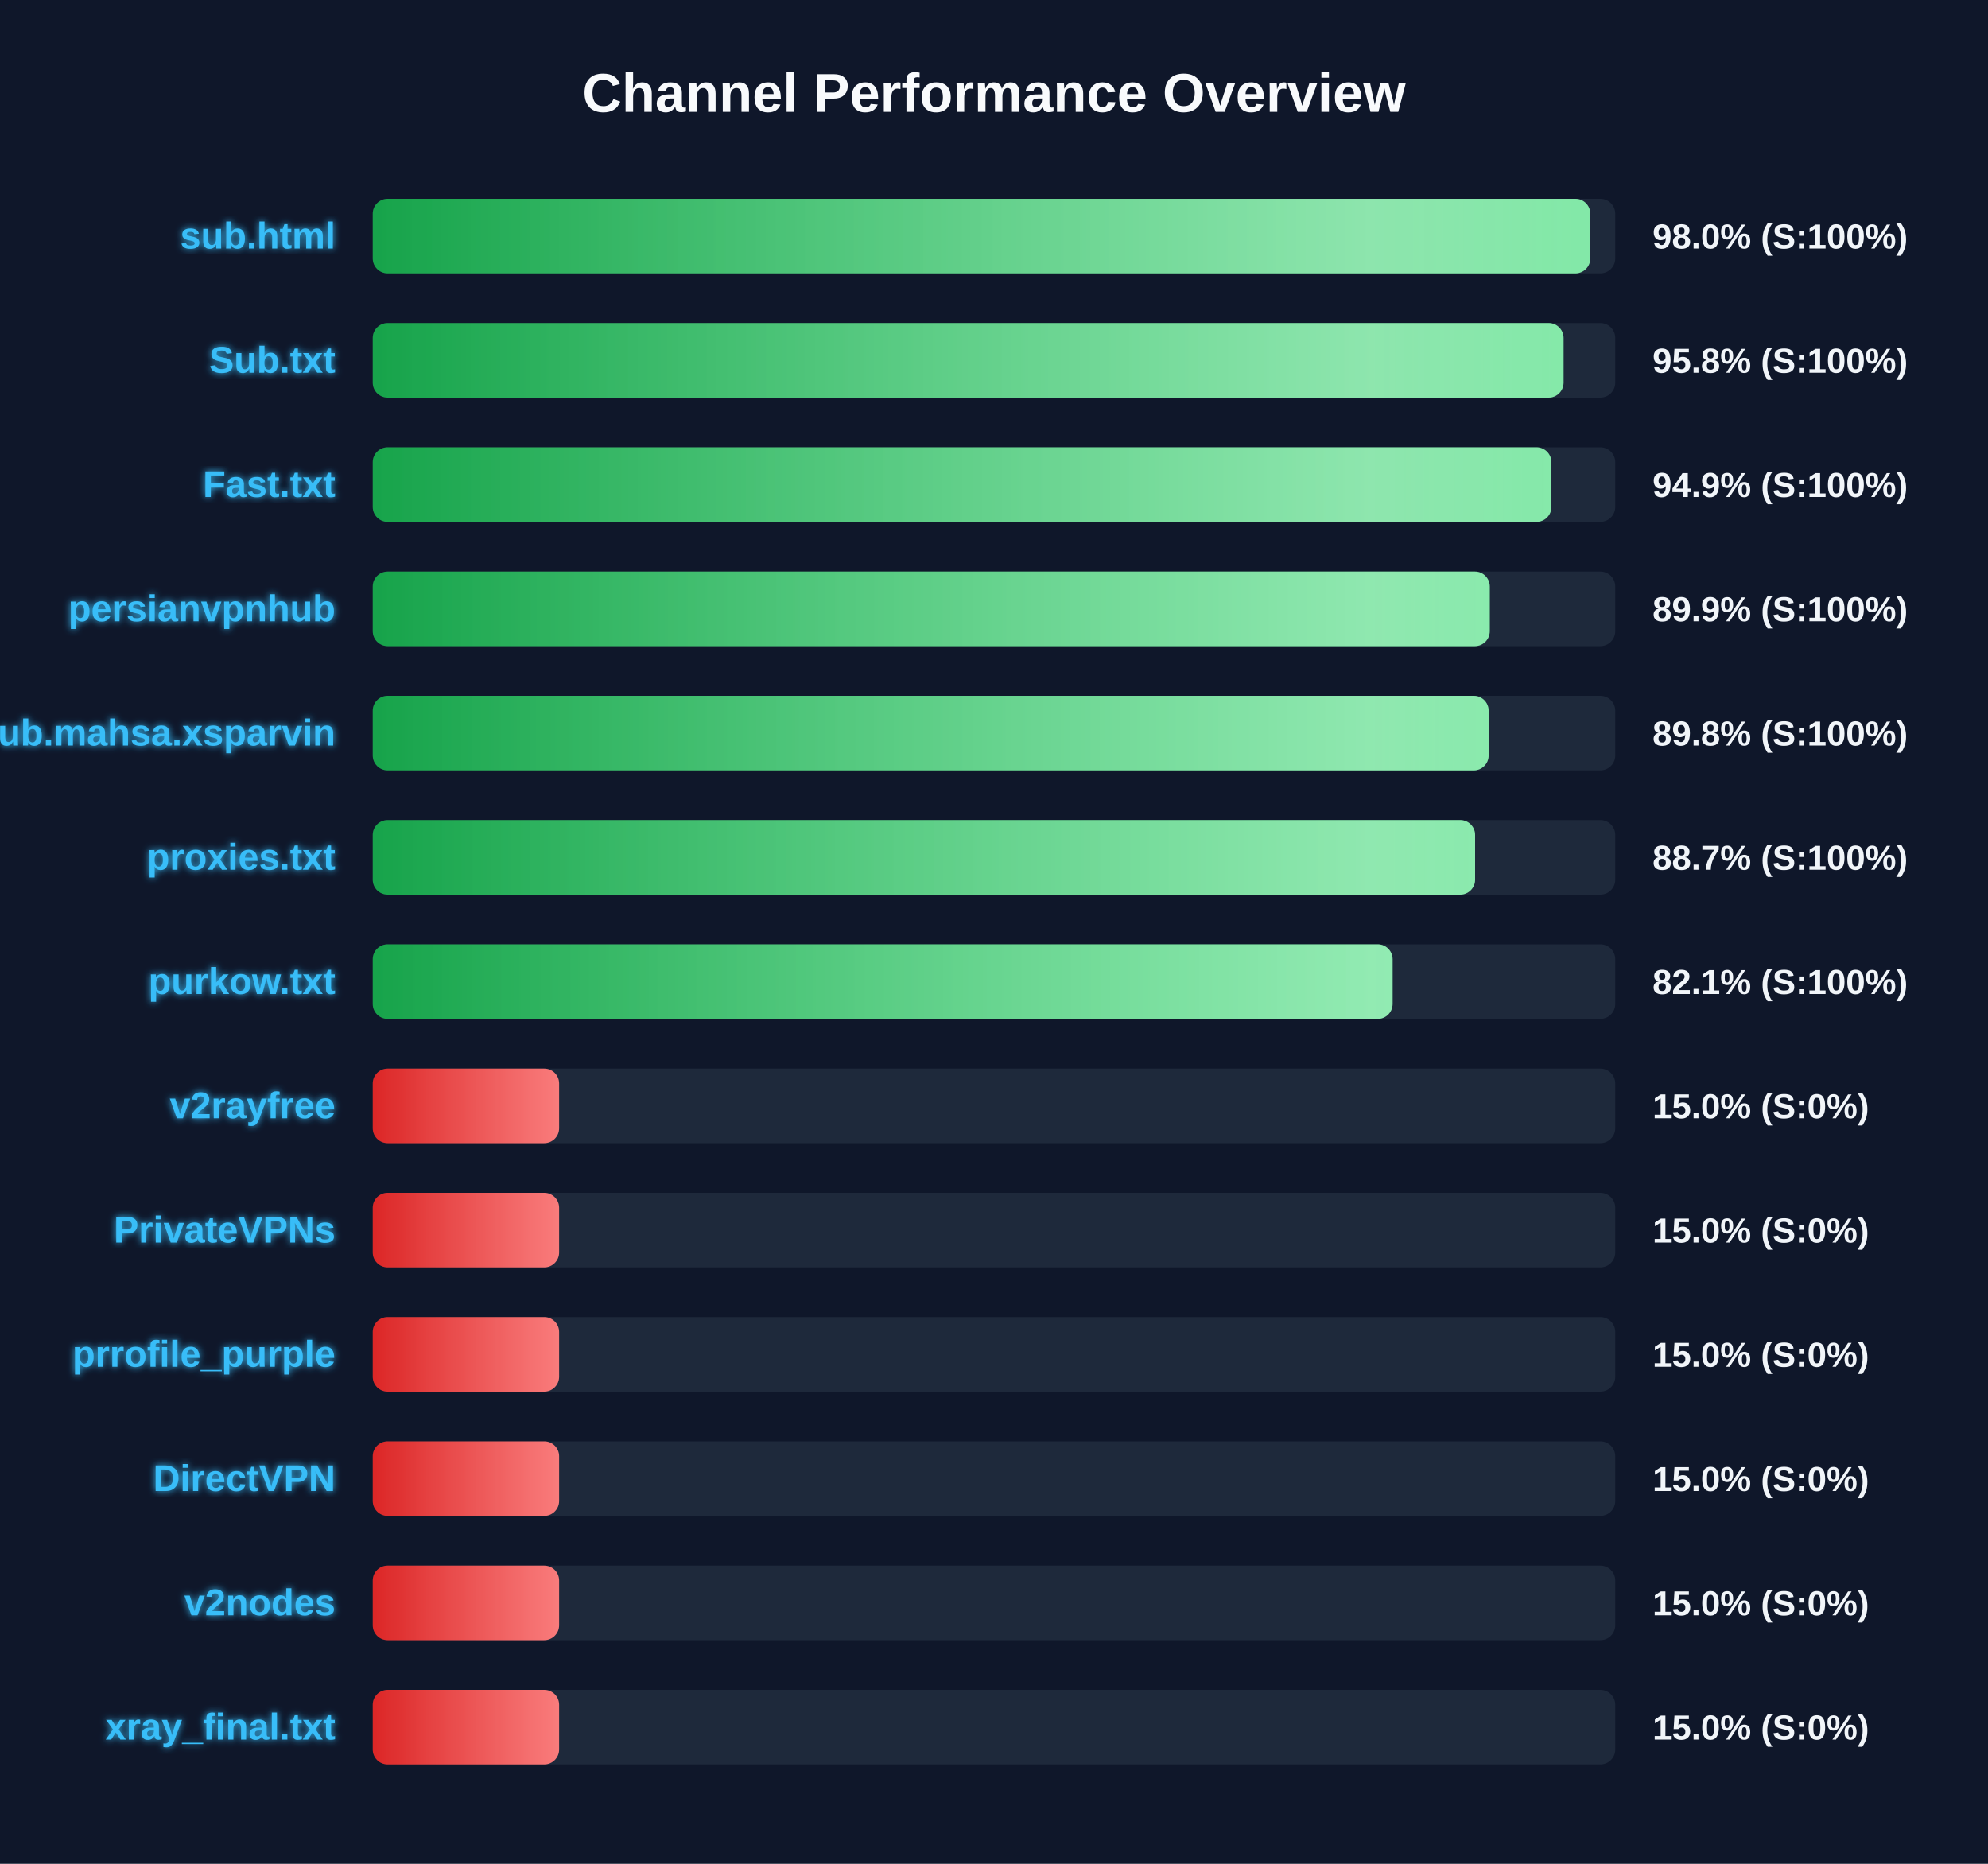
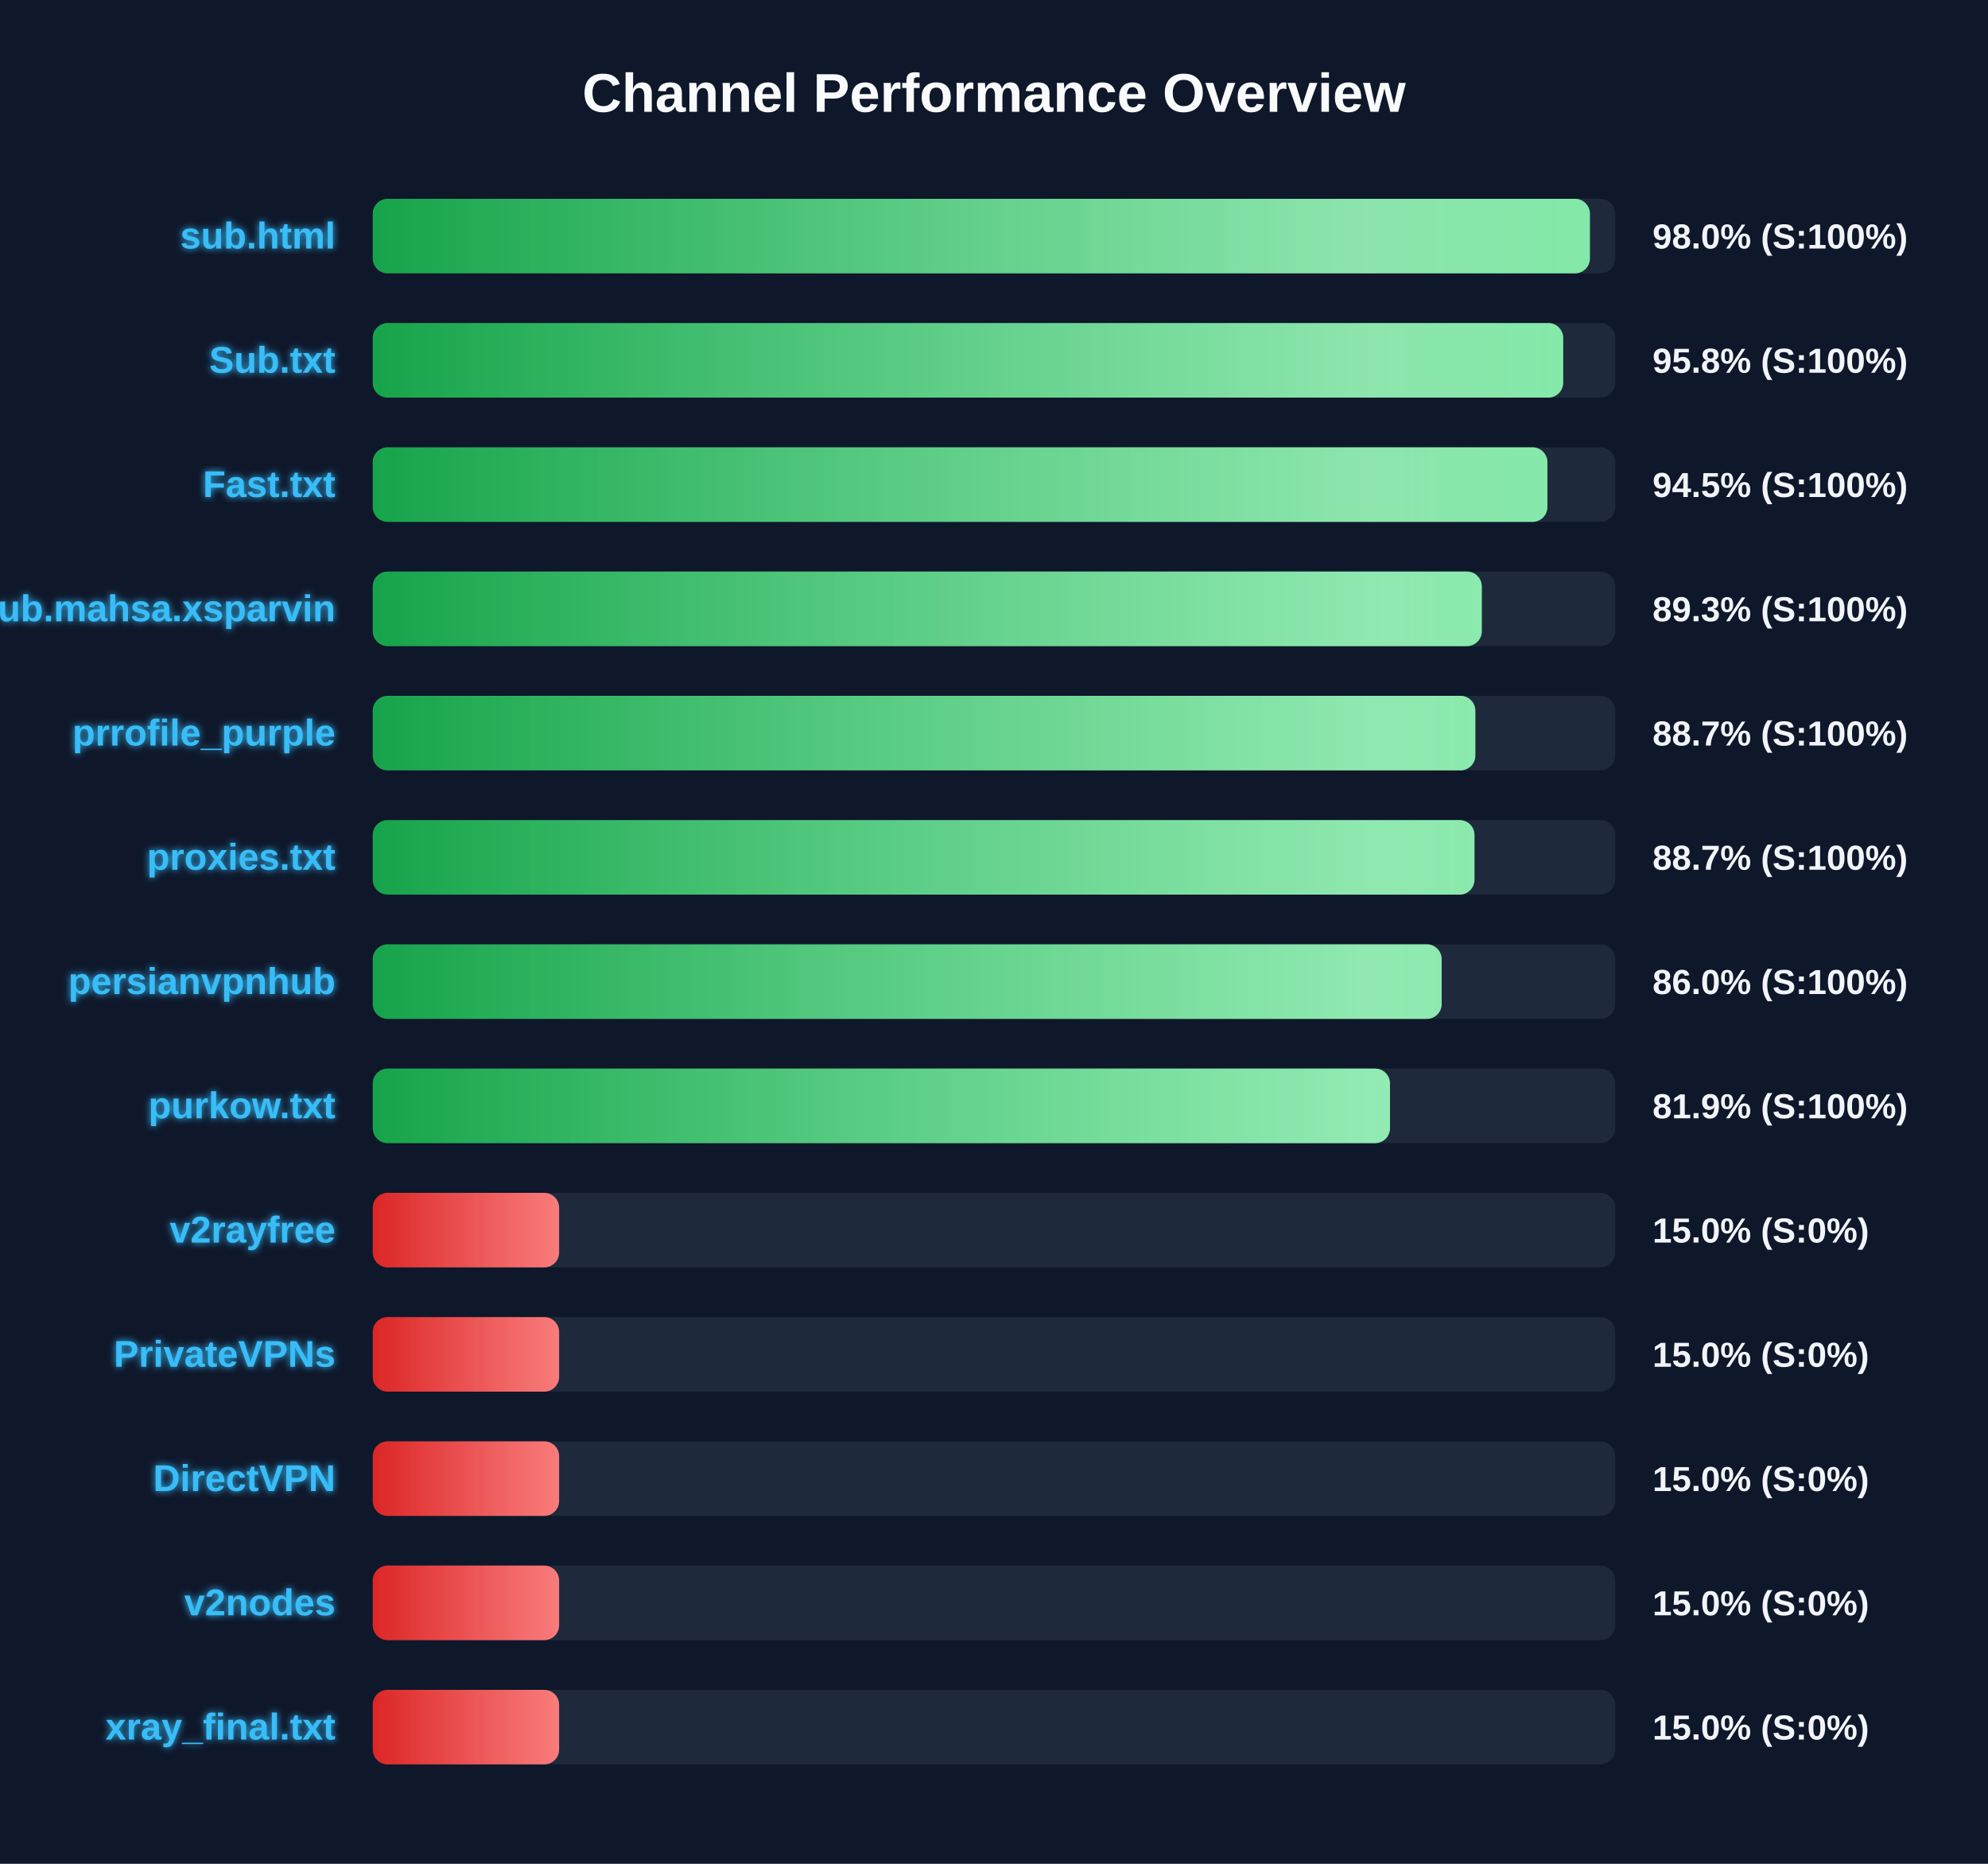
<svg xmlns="http://www.w3.org/2000/svg" width="800" height="750" version="1.1">
  <defs>
    <linearGradient id="grad-green" x1="0%" y1="0%" x2="100%" y2="0%">
      <stop offset="0%" stop-color="#16a34a" />
      <stop offset="100%" stop-color="#4ade80" />
    </linearGradient>
    <linearGradient id="grad-yellow" x1="0%" y1="0%" x2="100%" y2="0%">
      <stop offset="0%" stop-color="#ca8a04" />
      <stop offset="100%" stop-color="#fde047" />
    </linearGradient>
    <linearGradient id="grad-red" x1="0%" y1="0%" x2="100%" y2="0%">
      <stop offset="0%" stop-color="#dc2626" />
      <stop offset="100%" stop-color="#f87171" />
    </linearGradient>
    <linearGradient id="shimmer" x1="0%" y1="0%" x2="100%" y2="0%">
      <stop offset="0%" stop-color="rgba(255,255,255,0)" />
      <stop offset="50%" stop-color="rgba(255,255,255,0.4)" />
      <stop offset="100%" stop-color="rgba(255,255,255,0)" />
    </linearGradient>
    <filter id="glow" x="-20%" y="-20%" width="140%" height="140%">
      <feGaussianBlur stdDeviation="1.5" result="blur" />
      <feComposite in="SourceGraphic" in2="blur" operator="over" />
    </filter>
  </defs>
  <style>
        .bg-rect { fill: #0f172a; }
        .title { font: bold 22px 'Segoe UI', Arial, sans-serif; fill: #f8fafc; }
        .row { font: bold 15px 'Segoe UI', Arial, sans-serif; fill: #38bdf8; filter: url(#glow); }
        .score { font: bold 14px 'Segoe UI', Arial, sans-serif; fill: #f1f5f9; }
        @keyframes shimmer-anim {
            0% { transform: translateX(-100%); }
            100% { transform: translateX(200%); }
        }
        .shimmer-rect {
            animation: shimmer-anim 2.5s infinite linear;
        }
    </style>
  <rect width="100%" height="100%" class="bg-rect" />
  <text x="400" y="45" text-anchor="middle" class="title">Channel Performance Overview</text>
  <rect x="150" y="80" width="500" height="30" fill="#1e293b" rx="6" />
  <clipPath id="clip-0">
-     <rect x="150" y="80" width="489.95" height="30" rx="6" />
+     <rect x="150" y="80" width="489.8" height="30" rx="6" />
  </clipPath>
-   <rect x="150" y="80" width="489.95" height="30" fill="url(#grad-green)" rx="6" />
+   <rect x="150" y="80" width="489.8" height="30" fill="url(#grad-green)" rx="6" />
  <g clip-path="url(#clip-0)">
    <rect x="150" y="80" width="100%" height="30" fill="url(#shimmer)" class="shimmer-rect" />
  </g>
  <text x="135" y="100" text-anchor="end" class="row">sub.html</text>
  <text x="665" y="100" text-anchor="start" class="score">98.0% (S:100%)</text>
  <rect x="150" y="130" width="500" height="30" fill="#1e293b" rx="6" />
  <clipPath id="clip-1">
-     <rect x="150" y="130" width="479.2" height="30" rx="6" />
+     <rect x="150" y="130" width="479.05" height="30" rx="6" />
  </clipPath>
-   <rect x="150" y="130" width="479.2" height="30" fill="url(#grad-green)" rx="6" />
+   <rect x="150" y="130" width="479.05" height="30" fill="url(#grad-green)" rx="6" />
  <g clip-path="url(#clip-1)">
    <rect x="150" y="130" width="100%" height="30" fill="url(#shimmer)" class="shimmer-rect" />
  </g>
  <text x="135" y="150" text-anchor="end" class="row">Sub.txt</text>
  <text x="665" y="150" text-anchor="start" class="score">95.8% (S:100%)</text>
  <rect x="150" y="180" width="500" height="30" fill="#1e293b" rx="6" />
  <clipPath id="clip-2">
-     <rect x="150" y="180" width="474.3" height="30" rx="6" />
+     <rect x="150" y="180" width="472.7" height="30" rx="6" />
  </clipPath>
-   <rect x="150" y="180" width="474.3" height="30" fill="url(#grad-green)" rx="6" />
+   <rect x="150" y="180" width="472.7" height="30" fill="url(#grad-green)" rx="6" />
  <g clip-path="url(#clip-2)">
    <rect x="150" y="180" width="100%" height="30" fill="url(#shimmer)" class="shimmer-rect" />
  </g>
  <text x="135" y="200" text-anchor="end" class="row">Fast.txt</text>
-   <text x="665" y="200" text-anchor="start" class="score">94.9% (S:100%)</text>
+   <text x="665" y="200" text-anchor="start" class="score">94.5% (S:100%)</text>
  <rect x="150" y="230" width="500" height="30" fill="#1e293b" rx="6" />
  <clipPath id="clip-3">
-     <rect x="150" y="230" width="449.5" height="30" rx="6" />
+     <rect x="150" y="230" width="446.3" height="30" rx="6" />
  </clipPath>
-   <rect x="150" y="230" width="449.5" height="30" fill="url(#grad-green)" rx="6" />
+   <rect x="150" y="230" width="446.3" height="30" fill="url(#grad-green)" rx="6" />
  <g clip-path="url(#clip-3)">
    <rect x="150" y="230" width="100%" height="30" fill="url(#shimmer)" class="shimmer-rect" />
  </g>
-   <text x="135" y="250" text-anchor="end" class="row">persianvpnhub</text>
-   <text x="665" y="250" text-anchor="start" class="score">89.9% (S:100%)</text>
+   <text x="135" y="250" text-anchor="end" class="row">Sub.mahsa.xsparvin</text>
+   <text x="665" y="250" text-anchor="start" class="score">89.3% (S:100%)</text>
  <rect x="150" y="280" width="500" height="30" fill="#1e293b" rx="6" />
  <clipPath id="clip-4">
-     <rect x="150" y="280" width="449.05" height="30" rx="6" />
+     <rect x="150" y="280" width="443.7" height="30" rx="6" />
  </clipPath>
-   <rect x="150" y="280" width="449.05" height="30" fill="url(#grad-green)" rx="6" />
+   <rect x="150" y="280" width="443.7" height="30" fill="url(#grad-green)" rx="6" />
  <g clip-path="url(#clip-4)">
    <rect x="150" y="280" width="100%" height="30" fill="url(#shimmer)" class="shimmer-rect" />
  </g>
-   <text x="135" y="300" text-anchor="end" class="row">Sub.mahsa.xsparvin</text>
-   <text x="665" y="300" text-anchor="start" class="score">89.8% (S:100%)</text>
+   <text x="135" y="300" text-anchor="end" class="row">prrofile_purple</text>
+   <text x="665" y="300" text-anchor="start" class="score">88.7% (S:100%)</text>
  <rect x="150" y="330" width="500" height="30" fill="#1e293b" rx="6" />
  <clipPath id="clip-5">
-     <rect x="150" y="330" width="443.6" height="30" rx="6" />
+     <rect x="150" y="330" width="443.35" height="30" rx="6" />
  </clipPath>
-   <rect x="150" y="330" width="443.6" height="30" fill="url(#grad-green)" rx="6" />
+   <rect x="150" y="330" width="443.35" height="30" fill="url(#grad-green)" rx="6" />
  <g clip-path="url(#clip-5)">
    <rect x="150" y="330" width="100%" height="30" fill="url(#shimmer)" class="shimmer-rect" />
  </g>
  <text x="135" y="350" text-anchor="end" class="row">proxies.txt</text>
  <text x="665" y="350" text-anchor="start" class="score">88.7% (S:100%)</text>
  <rect x="150" y="380" width="500" height="30" fill="#1e293b" rx="6" />
  <clipPath id="clip-6">
-     <rect x="150" y="380" width="410.4" height="30" rx="6" />
+     <rect x="150" y="380" width="430.15" height="30" rx="6" />
  </clipPath>
-   <rect x="150" y="380" width="410.4" height="30" fill="url(#grad-green)" rx="6" />
+   <rect x="150" y="380" width="430.15" height="30" fill="url(#grad-green)" rx="6" />
  <g clip-path="url(#clip-6)">
    <rect x="150" y="380" width="100%" height="30" fill="url(#shimmer)" class="shimmer-rect" />
  </g>
-   <text x="135" y="400" text-anchor="end" class="row">purkow.txt</text>
-   <text x="665" y="400" text-anchor="start" class="score">82.1% (S:100%)</text>
+   <text x="135" y="400" text-anchor="end" class="row">persianvpnhub</text>
+   <text x="665" y="400" text-anchor="start" class="score">86.0% (S:100%)</text>
  <rect x="150" y="430" width="500" height="30" fill="#1e293b" rx="6" />
  <clipPath id="clip-7">
-     <rect x="150" y="430" width="75.0" height="30" rx="6" />
+     <rect x="150" y="430" width="409.35" height="30" rx="6" />
  </clipPath>
-   <rect x="150" y="430" width="75.0" height="30" fill="url(#grad-red)" rx="6" />
+   <rect x="150" y="430" width="409.35" height="30" fill="url(#grad-green)" rx="6" />
  <g clip-path="url(#clip-7)">
    <rect x="150" y="430" width="100%" height="30" fill="url(#shimmer)" class="shimmer-rect" />
  </g>
-   <text x="135" y="450" text-anchor="end" class="row">v2rayfree</text>
-   <text x="665" y="450" text-anchor="start" class="score">15.0% (S:0%)</text>
+   <text x="135" y="450" text-anchor="end" class="row">purkow.txt</text>
+   <text x="665" y="450" text-anchor="start" class="score">81.9% (S:100%)</text>
  <rect x="150" y="480" width="500" height="30" fill="#1e293b" rx="6" />
  <clipPath id="clip-8">
    <rect x="150" y="480" width="75.0" height="30" rx="6" />
  </clipPath>
  <rect x="150" y="480" width="75.0" height="30" fill="url(#grad-red)" rx="6" />
  <g clip-path="url(#clip-8)">
    <rect x="150" y="480" width="100%" height="30" fill="url(#shimmer)" class="shimmer-rect" />
  </g>
-   <text x="135" y="500" text-anchor="end" class="row">PrivateVPNs</text>
+   <text x="135" y="500" text-anchor="end" class="row">v2rayfree</text>
  <text x="665" y="500" text-anchor="start" class="score">15.0% (S:0%)</text>
  <rect x="150" y="530" width="500" height="30" fill="#1e293b" rx="6" />
  <clipPath id="clip-9">
    <rect x="150" y="530" width="75.0" height="30" rx="6" />
  </clipPath>
  <rect x="150" y="530" width="75.0" height="30" fill="url(#grad-red)" rx="6" />
  <g clip-path="url(#clip-9)">
    <rect x="150" y="530" width="100%" height="30" fill="url(#shimmer)" class="shimmer-rect" />
  </g>
-   <text x="135" y="550" text-anchor="end" class="row">prrofile_purple</text>
+   <text x="135" y="550" text-anchor="end" class="row">PrivateVPNs</text>
  <text x="665" y="550" text-anchor="start" class="score">15.0% (S:0%)</text>
  <rect x="150" y="580" width="500" height="30" fill="#1e293b" rx="6" />
  <clipPath id="clip-10">
    <rect x="150" y="580" width="75.0" height="30" rx="6" />
  </clipPath>
  <rect x="150" y="580" width="75.0" height="30" fill="url(#grad-red)" rx="6" />
  <g clip-path="url(#clip-10)">
    <rect x="150" y="580" width="100%" height="30" fill="url(#shimmer)" class="shimmer-rect" />
  </g>
  <text x="135" y="600" text-anchor="end" class="row">DirectVPN</text>
  <text x="665" y="600" text-anchor="start" class="score">15.0% (S:0%)</text>
  <rect x="150" y="630" width="500" height="30" fill="#1e293b" rx="6" />
  <clipPath id="clip-11">
    <rect x="150" y="630" width="75.0" height="30" rx="6" />
  </clipPath>
  <rect x="150" y="630" width="75.0" height="30" fill="url(#grad-red)" rx="6" />
  <g clip-path="url(#clip-11)">
    <rect x="150" y="630" width="100%" height="30" fill="url(#shimmer)" class="shimmer-rect" />
  </g>
  <text x="135" y="650" text-anchor="end" class="row">v2nodes</text>
  <text x="665" y="650" text-anchor="start" class="score">15.0% (S:0%)</text>
  <rect x="150" y="680" width="500" height="30" fill="#1e293b" rx="6" />
  <clipPath id="clip-12">
    <rect x="150" y="680" width="75.0" height="30" rx="6" />
  </clipPath>
  <rect x="150" y="680" width="75.0" height="30" fill="url(#grad-red)" rx="6" />
  <g clip-path="url(#clip-12)">
    <rect x="150" y="680" width="100%" height="30" fill="url(#shimmer)" class="shimmer-rect" />
  </g>
  <text x="135" y="700" text-anchor="end" class="row">xray_final.txt</text>
  <text x="665" y="700" text-anchor="start" class="score">15.0% (S:0%)</text>
</svg>
